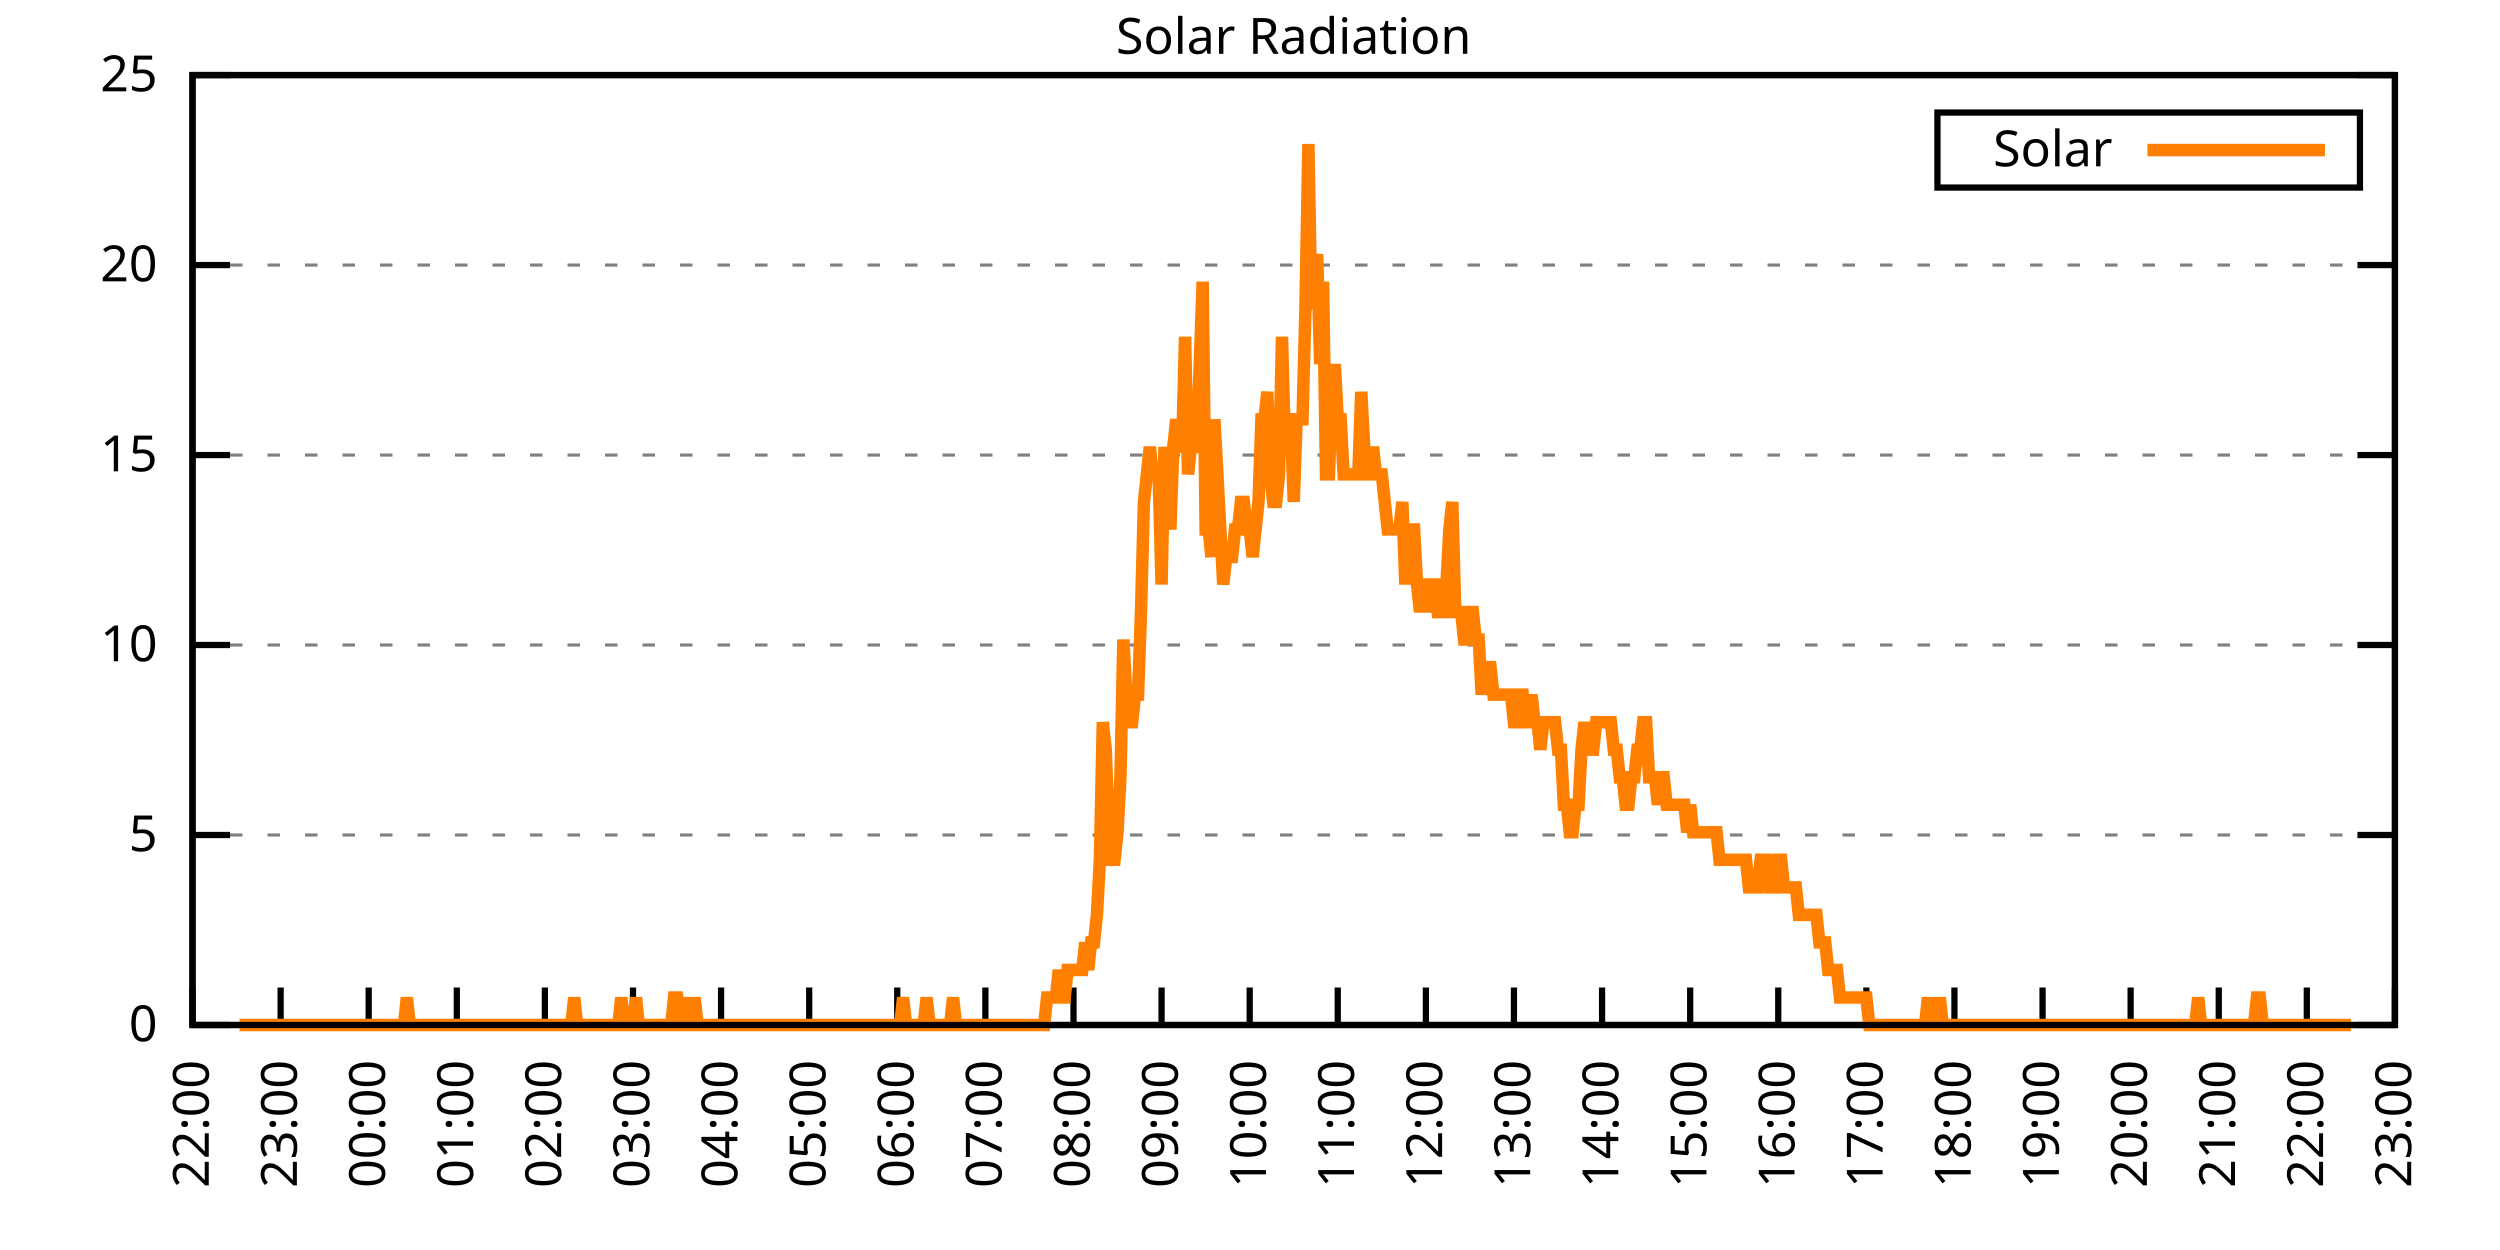
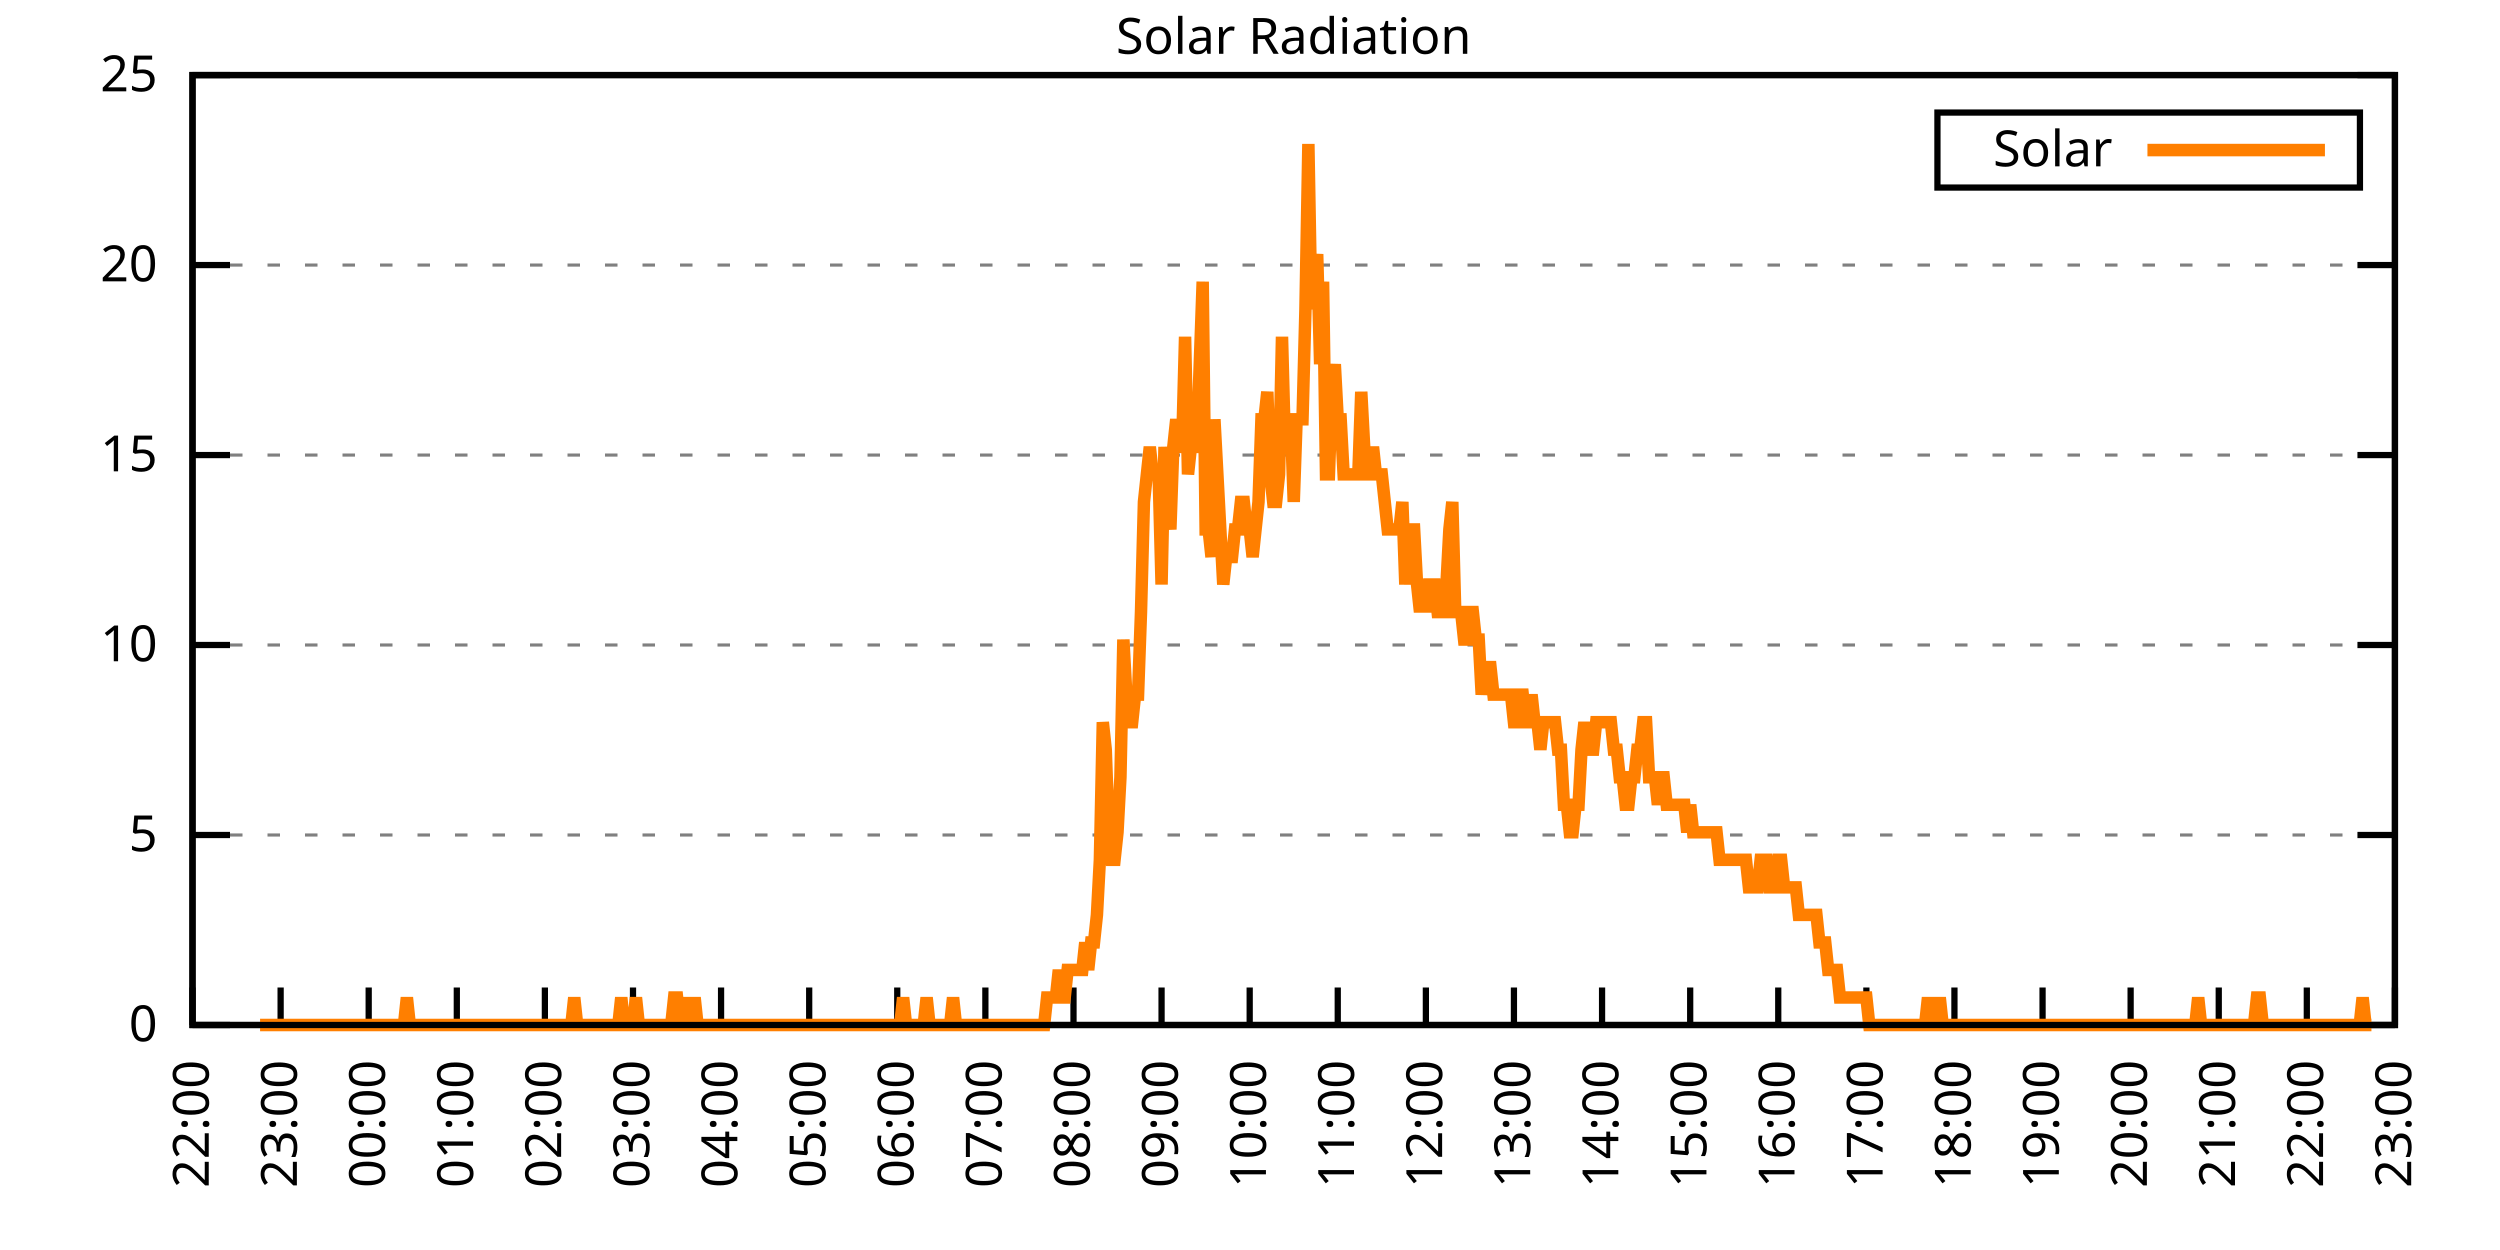
<svg xmlns="http://www.w3.org/2000/svg" xmlns:xlink="http://www.w3.org/1999/xlink" width="400" height="200" viewBox="0 0 400 200">
  <g id="gnuplot_canvas">
    <rect x="0" y="0" width="400" height="200" fill="none" />
    <defs>
      <circle id="gpDot" r="0.5" stroke-width="0.5" stroke="currentColor" />
      <path id="gpPt0" stroke-width="0.333" stroke="currentColor" d="M-1,0 h2 M0,-1 v2" />
      <path id="gpPt1" stroke-width="0.333" stroke="currentColor" d="M-1,-1 L1,1 M1,-1 L-1,1" />
      <path id="gpPt2" stroke-width="0.333" stroke="currentColor" d="M-1,0 L1,0 M0,-1 L0,1 M-1,-1 L1,1 M-1,1 L1,-1" />
      <rect id="gpPt3" stroke-width="0.333" stroke="currentColor" x="-1" y="-1" width="2" height="2" />
      <rect id="gpPt4" stroke-width="0.333" stroke="currentColor" fill="currentColor" x="-1" y="-1" width="2" height="2" />
      <circle id="gpPt5" stroke-width="0.333" stroke="currentColor" cx="0" cy="0" r="1" />
      <use xlink:href="#gpPt5" id="gpPt6" fill="currentColor" stroke="none" />
      <path id="gpPt7" stroke-width="0.333" stroke="currentColor" d="M0,-1.33 L-1.33,0.67 L1.33,0.67 z" />
      <use xlink:href="#gpPt7" id="gpPt8" fill="currentColor" stroke="none" />
      <use xlink:href="#gpPt7" id="gpPt9" stroke="currentColor" transform="rotate(180)" />
      <use xlink:href="#gpPt9" id="gpPt10" fill="currentColor" stroke="none" />
      <use xlink:href="#gpPt3" id="gpPt11" stroke="currentColor" transform="rotate(45)" />
      <use xlink:href="#gpPt11" id="gpPt12" fill="currentColor" stroke="none" />
      <path id="gpPt13" stroke-width="0.333" stroke="currentColor" d="M0,1.330 L1.265,0.411 L0.782,-1.067 L-0.782,-1.076 L-1.265,0.411 z" />
      <use xlink:href="#gpPt13" id="gpPt14" fill="currentColor" stroke="none" />
      <filter id="textbox" filterUnits="objectBoundingBox" x="0" y="0" height="1" width="1">
        <feFlood flood-color="white" flood-opacity="1" result="bgnd" />
        <feComposite in="SourceGraphic" in2="bgnd" operator="atop" />
      </filter>
      <filter id="greybox" filterUnits="objectBoundingBox" x="0" y="0" height="1" width="1">
        <feFlood flood-color="lightgrey" flood-opacity="1" result="grey" />
        <feComposite in="SourceGraphic" in2="grey" operator="atop" />
      </filter>
    </defs>
    <g fill="none" color="white" stroke="currentColor" stroke-width="1.00" stroke-linecap="butt" stroke-linejoin="miter">
</g>
    <g fill="none" color="black" stroke="currentColor" stroke-width="1.00" stroke-linecap="butt" stroke-linejoin="miter">
      <g stroke="none" shape-rendering="crispEdges">
        <polygon fill="rgb(255, 255, 255)" points="30.80,164.00 383.18,164.00 383.18,12.02 30.80,12.02 " />
      </g>
    </g>
    <g fill="none" color="black" stroke="currentColor" stroke-width="1.00" stroke-linecap="butt" stroke-linejoin="miter">
</g>
    <g fill="none" color="black" stroke="black" stroke-width="0.50" stroke-linecap="butt" stroke-linejoin="miter">
</g>
    <g fill="none" color="gray" stroke="currentColor" stroke-width="0.50" stroke-linecap="butt" stroke-linejoin="miter">
      <path stroke="gray" stroke-dasharray="2,4" class="gridline" d="M30.80,164.00 L383.19,164.00  " />
    </g>
    <g fill="none" color="gray" stroke="gray" stroke-width="1.00" stroke-linecap="butt" stroke-linejoin="miter">
</g>
    <g fill="none" color="black" stroke="currentColor" stroke-width="1.00" stroke-linecap="butt" stroke-linejoin="miter">
      <path stroke="black" d="M30.80,164.00 L36.80,164.00 M383.19,164.00 L377.19,164.00  " />
      <g transform="translate(25.20,166.60)" stroke="none" fill="black" font-family="Sans" font-size="8.00" text-anchor="end">
        <text>
          <tspan font-family="Sans"> 0</tspan>
        </text>
      </g>
    </g>
    <g fill="none" color="black" stroke="currentColor" stroke-width="1.00" stroke-linecap="butt" stroke-linejoin="miter">
</g>
    <g fill="none" color="black" stroke="black" stroke-width="0.50" stroke-linecap="butt" stroke-linejoin="miter">
</g>
    <g fill="none" color="gray" stroke="currentColor" stroke-width="0.50" stroke-linecap="butt" stroke-linejoin="miter">
      <path stroke="gray" stroke-dasharray="2,4" class="gridline" d="M30.80,133.60 L383.19,133.60  " />
    </g>
    <g fill="none" color="gray" stroke="gray" stroke-width="1.00" stroke-linecap="butt" stroke-linejoin="miter">
</g>
    <g fill="none" color="black" stroke="currentColor" stroke-width="1.00" stroke-linecap="butt" stroke-linejoin="miter">
      <path stroke="black" d="M30.80,133.60 L36.80,133.60 M383.19,133.60 L377.19,133.60  " />
      <g transform="translate(25.20,136.20)" stroke="none" fill="black" font-family="Sans" font-size="8.00" text-anchor="end">
        <text>
          <tspan font-family="Sans"> 5</tspan>
        </text>
      </g>
    </g>
    <g fill="none" color="black" stroke="currentColor" stroke-width="1.00" stroke-linecap="butt" stroke-linejoin="miter">
</g>
    <g fill="none" color="black" stroke="black" stroke-width="0.50" stroke-linecap="butt" stroke-linejoin="miter">
</g>
    <g fill="none" color="gray" stroke="currentColor" stroke-width="0.50" stroke-linecap="butt" stroke-linejoin="miter">
      <path stroke="gray" stroke-dasharray="2,4" class="gridline" d="M30.80,103.20 L383.19,103.20  " />
    </g>
    <g fill="none" color="gray" stroke="gray" stroke-width="1.00" stroke-linecap="butt" stroke-linejoin="miter">
</g>
    <g fill="none" color="black" stroke="currentColor" stroke-width="1.00" stroke-linecap="butt" stroke-linejoin="miter">
      <path stroke="black" d="M30.80,103.20 L36.80,103.20 M383.19,103.20 L377.19,103.20  " />
      <g transform="translate(25.20,105.80)" stroke="none" fill="black" font-family="Sans" font-size="8.00" text-anchor="end">
        <text>
          <tspan font-family="Sans"> 10</tspan>
        </text>
      </g>
    </g>
    <g fill="none" color="black" stroke="currentColor" stroke-width="1.00" stroke-linecap="butt" stroke-linejoin="miter">
</g>
    <g fill="none" color="black" stroke="black" stroke-width="0.50" stroke-linecap="butt" stroke-linejoin="miter">
</g>
    <g fill="none" color="gray" stroke="currentColor" stroke-width="0.50" stroke-linecap="butt" stroke-linejoin="miter">
      <path stroke="gray" stroke-dasharray="2,4" class="gridline" d="M30.80,72.81 L383.19,72.81  " />
    </g>
    <g fill="none" color="gray" stroke="gray" stroke-width="1.00" stroke-linecap="butt" stroke-linejoin="miter">
</g>
    <g fill="none" color="black" stroke="currentColor" stroke-width="1.00" stroke-linecap="butt" stroke-linejoin="miter">
      <path stroke="black" d="M30.80,72.81 L36.80,72.81 M383.19,72.81 L377.19,72.81  " />
      <g transform="translate(25.20,75.41)" stroke="none" fill="black" font-family="Sans" font-size="8.00" text-anchor="end">
        <text>
          <tspan font-family="Sans"> 15</tspan>
        </text>
      </g>
    </g>
    <g fill="none" color="black" stroke="currentColor" stroke-width="1.00" stroke-linecap="butt" stroke-linejoin="miter">
</g>
    <g fill="none" color="black" stroke="black" stroke-width="0.50" stroke-linecap="butt" stroke-linejoin="miter">
</g>
    <g fill="none" color="gray" stroke="currentColor" stroke-width="0.50" stroke-linecap="butt" stroke-linejoin="miter">
      <path stroke="gray" stroke-dasharray="2,4" class="gridline" d="M30.80,42.41 L383.19,42.41  " />
    </g>
    <g fill="none" color="gray" stroke="gray" stroke-width="1.00" stroke-linecap="butt" stroke-linejoin="miter">
</g>
    <g fill="none" color="black" stroke="currentColor" stroke-width="1.00" stroke-linecap="butt" stroke-linejoin="miter">
      <path stroke="black" d="M30.80,42.41 L36.80,42.41 M383.19,42.41 L377.19,42.41  " />
      <g transform="translate(25.20,45.01)" stroke="none" fill="black" font-family="Sans" font-size="8.00" text-anchor="end">
        <text>
          <tspan font-family="Sans"> 20</tspan>
        </text>
      </g>
    </g>
    <g fill="none" color="black" stroke="currentColor" stroke-width="1.00" stroke-linecap="butt" stroke-linejoin="miter">
</g>
    <g fill="none" color="black" stroke="black" stroke-width="0.50" stroke-linecap="butt" stroke-linejoin="miter">
</g>
    <g fill="none" color="gray" stroke="currentColor" stroke-width="0.50" stroke-linecap="butt" stroke-linejoin="miter">
      <path stroke="gray" stroke-dasharray="2,4" class="gridline" d="M30.80,12.01 L383.19,12.01  " />
    </g>
    <g fill="none" color="gray" stroke="gray" stroke-width="1.00" stroke-linecap="butt" stroke-linejoin="miter">
</g>
    <g fill="none" color="black" stroke="currentColor" stroke-width="1.00" stroke-linecap="butt" stroke-linejoin="miter">
      <path stroke="black" d="M30.80,12.01 L36.80,12.01 M383.19,12.01 L377.19,12.01  " />
      <g transform="translate(25.20,14.61)" stroke="none" fill="black" font-family="Sans" font-size="8.00" text-anchor="end">
        <text>
          <tspan font-family="Sans"> 25</tspan>
        </text>
      </g>
    </g>
    <g fill="none" color="black" stroke="currentColor" stroke-width="1.00" stroke-linecap="butt" stroke-linejoin="miter">
      <path stroke="black" d="M30.80,164.00 L30.80,158.00  " />
      <g transform="translate(33.40,169.60) rotate(270.00)" stroke="none" fill="black" font-family="Sans" font-size="8.00" text-anchor="end">
        <text>
          <tspan font-family="Sans">22:00</tspan>
        </text>
      </g>
    </g>
    <g fill="none" color="black" stroke="currentColor" stroke-width="1.00" stroke-linecap="butt" stroke-linejoin="miter">
      <path stroke="black" d="M44.90,164.00 L44.90,158.00  " />
      <g transform="translate(47.50,169.60) rotate(270.00)" stroke="none" fill="black" font-family="Sans" font-size="8.00" text-anchor="end">
        <text>
          <tspan font-family="Sans">23:00</tspan>
        </text>
      </g>
    </g>
    <g fill="none" color="black" stroke="currentColor" stroke-width="1.00" stroke-linecap="butt" stroke-linejoin="miter">
      <path stroke="black" d="M58.99,164.00 L58.99,158.00  " />
      <g transform="translate(61.59,169.60) rotate(270.00)" stroke="none" fill="black" font-family="Sans" font-size="8.00" text-anchor="end">
        <text>
          <tspan font-family="Sans">00:00</tspan>
        </text>
      </g>
    </g>
    <g fill="none" color="black" stroke="currentColor" stroke-width="1.00" stroke-linecap="butt" stroke-linejoin="miter">
      <path stroke="black" d="M73.09,164.00 L73.09,158.00  " />
      <g transform="translate(75.69,169.60) rotate(270.00)" stroke="none" fill="black" font-family="Sans" font-size="8.00" text-anchor="end">
        <text>
          <tspan font-family="Sans">01:00</tspan>
        </text>
      </g>
    </g>
    <g fill="none" color="black" stroke="currentColor" stroke-width="1.00" stroke-linecap="butt" stroke-linejoin="miter">
      <path stroke="black" d="M87.18,164.00 L87.18,158.00  " />
      <g transform="translate(89.78,169.60) rotate(270.00)" stroke="none" fill="black" font-family="Sans" font-size="8.00" text-anchor="end">
        <text>
          <tspan font-family="Sans">02:00</tspan>
        </text>
      </g>
    </g>
    <g fill="none" color="black" stroke="currentColor" stroke-width="1.00" stroke-linecap="butt" stroke-linejoin="miter">
      <path stroke="black" d="M101.28,164.00 L101.28,158.00  " />
      <g transform="translate(103.88,169.60) rotate(270.00)" stroke="none" fill="black" font-family="Sans" font-size="8.00" text-anchor="end">
        <text>
          <tspan font-family="Sans">03:00</tspan>
        </text>
      </g>
    </g>
    <g fill="none" color="black" stroke="currentColor" stroke-width="1.00" stroke-linecap="butt" stroke-linejoin="miter">
      <path stroke="black" d="M115.37,164.00 L115.37,158.00  " />
      <g transform="translate(117.97,169.60) rotate(270.00)" stroke="none" fill="black" font-family="Sans" font-size="8.00" text-anchor="end">
        <text>
          <tspan font-family="Sans">04:00</tspan>
        </text>
      </g>
    </g>
    <g fill="none" color="black" stroke="currentColor" stroke-width="1.00" stroke-linecap="butt" stroke-linejoin="miter">
      <path stroke="black" d="M129.47,164.00 L129.47,158.00  " />
      <g transform="translate(132.07,169.60) rotate(270.00)" stroke="none" fill="black" font-family="Sans" font-size="8.00" text-anchor="end">
        <text>
          <tspan font-family="Sans">05:00</tspan>
        </text>
      </g>
    </g>
    <g fill="none" color="black" stroke="currentColor" stroke-width="1.00" stroke-linecap="butt" stroke-linejoin="miter">
      <path stroke="black" d="M143.56,164.00 L143.56,158.00  " />
      <g transform="translate(146.16,169.60) rotate(270.00)" stroke="none" fill="black" font-family="Sans" font-size="8.00" text-anchor="end">
        <text>
          <tspan font-family="Sans">06:00</tspan>
        </text>
      </g>
    </g>
    <g fill="none" color="black" stroke="currentColor" stroke-width="1.00" stroke-linecap="butt" stroke-linejoin="miter">
      <path stroke="black" d="M157.66,164.00 L157.66,158.00  " />
      <g transform="translate(160.26,169.60) rotate(270.00)" stroke="none" fill="black" font-family="Sans" font-size="8.00" text-anchor="end">
        <text>
          <tspan font-family="Sans">07:00</tspan>
        </text>
      </g>
    </g>
    <g fill="none" color="black" stroke="currentColor" stroke-width="1.00" stroke-linecap="butt" stroke-linejoin="miter">
      <path stroke="black" d="M171.76,164.00 L171.76,158.00  " />
      <g transform="translate(174.36,169.60) rotate(270.00)" stroke="none" fill="black" font-family="Sans" font-size="8.00" text-anchor="end">
        <text>
          <tspan font-family="Sans">08:00</tspan>
        </text>
      </g>
    </g>
    <g fill="none" color="black" stroke="currentColor" stroke-width="1.00" stroke-linecap="butt" stroke-linejoin="miter">
      <path stroke="black" d="M185.85,164.00 L185.85,158.00  " />
      <g transform="translate(188.45,169.60) rotate(270.00)" stroke="none" fill="black" font-family="Sans" font-size="8.00" text-anchor="end">
        <text>
          <tspan font-family="Sans">09:00</tspan>
        </text>
      </g>
    </g>
    <g fill="none" color="black" stroke="currentColor" stroke-width="1.00" stroke-linecap="butt" stroke-linejoin="miter">
      <path stroke="black" d="M199.95,164.00 L199.95,158.00  " />
      <g transform="translate(202.55,169.60) rotate(270.00)" stroke="none" fill="black" font-family="Sans" font-size="8.00" text-anchor="end">
        <text>
          <tspan font-family="Sans">10:00</tspan>
        </text>
      </g>
    </g>
    <g fill="none" color="black" stroke="currentColor" stroke-width="1.00" stroke-linecap="butt" stroke-linejoin="miter">
      <path stroke="black" d="M214.04,164.00 L214.04,158.00  " />
      <g transform="translate(216.64,169.60) rotate(270.00)" stroke="none" fill="black" font-family="Sans" font-size="8.00" text-anchor="end">
        <text>
          <tspan font-family="Sans">11:00</tspan>
        </text>
      </g>
    </g>
    <g fill="none" color="black" stroke="currentColor" stroke-width="1.00" stroke-linecap="butt" stroke-linejoin="miter">
      <path stroke="black" d="M228.14,164.00 L228.14,158.00  " />
      <g transform="translate(230.74,169.60) rotate(270.00)" stroke="none" fill="black" font-family="Sans" font-size="8.00" text-anchor="end">
        <text>
          <tspan font-family="Sans">12:00</tspan>
        </text>
      </g>
    </g>
    <g fill="none" color="black" stroke="currentColor" stroke-width="1.00" stroke-linecap="butt" stroke-linejoin="miter">
      <path stroke="black" d="M242.23,164.00 L242.23,158.00  " />
      <g transform="translate(244.83,169.60) rotate(270.00)" stroke="none" fill="black" font-family="Sans" font-size="8.00" text-anchor="end">
        <text>
          <tspan font-family="Sans">13:00</tspan>
        </text>
      </g>
    </g>
    <g fill="none" color="black" stroke="currentColor" stroke-width="1.00" stroke-linecap="butt" stroke-linejoin="miter">
      <path stroke="black" d="M256.33,164.00 L256.33,158.00  " />
      <g transform="translate(258.93,169.60) rotate(270.00)" stroke="none" fill="black" font-family="Sans" font-size="8.00" text-anchor="end">
        <text>
          <tspan font-family="Sans">14:00</tspan>
        </text>
      </g>
    </g>
    <g fill="none" color="black" stroke="currentColor" stroke-width="1.00" stroke-linecap="butt" stroke-linejoin="miter">
      <path stroke="black" d="M270.43,164.00 L270.43,158.00  " />
      <g transform="translate(273.03,169.60) rotate(270.00)" stroke="none" fill="black" font-family="Sans" font-size="8.00" text-anchor="end">
        <text>
          <tspan font-family="Sans">15:00</tspan>
        </text>
      </g>
    </g>
    <g fill="none" color="black" stroke="currentColor" stroke-width="1.00" stroke-linecap="butt" stroke-linejoin="miter">
      <path stroke="black" d="M284.52,164.00 L284.52,158.00  " />
      <g transform="translate(287.12,169.60) rotate(270.00)" stroke="none" fill="black" font-family="Sans" font-size="8.00" text-anchor="end">
        <text>
          <tspan font-family="Sans">16:00</tspan>
        </text>
      </g>
    </g>
    <g fill="none" color="black" stroke="currentColor" stroke-width="1.00" stroke-linecap="butt" stroke-linejoin="miter">
      <path stroke="black" d="M298.62,164.00 L298.62,158.00  " />
      <g transform="translate(301.22,169.60) rotate(270.00)" stroke="none" fill="black" font-family="Sans" font-size="8.00" text-anchor="end">
        <text>
          <tspan font-family="Sans">17:00</tspan>
        </text>
      </g>
    </g>
    <g fill="none" color="black" stroke="currentColor" stroke-width="1.00" stroke-linecap="butt" stroke-linejoin="miter">
      <path stroke="black" d="M312.71,164.00 L312.71,158.00  " />
      <g transform="translate(315.31,169.60) rotate(270.00)" stroke="none" fill="black" font-family="Sans" font-size="8.00" text-anchor="end">
        <text>
          <tspan font-family="Sans">18:00</tspan>
        </text>
      </g>
    </g>
    <g fill="none" color="black" stroke="currentColor" stroke-width="1.00" stroke-linecap="butt" stroke-linejoin="miter">
      <path stroke="black" d="M326.81,164.00 L326.81,158.00  " />
      <g transform="translate(329.41,169.60) rotate(270.00)" stroke="none" fill="black" font-family="Sans" font-size="8.00" text-anchor="end">
        <text>
          <tspan font-family="Sans">19:00</tspan>
        </text>
      </g>
    </g>
    <g fill="none" color="black" stroke="currentColor" stroke-width="1.00" stroke-linecap="butt" stroke-linejoin="miter">
      <path stroke="black" d="M340.90,164.00 L340.90,158.00  " />
      <g transform="translate(343.50,169.60) rotate(270.00)" stroke="none" fill="black" font-family="Sans" font-size="8.00" text-anchor="end">
        <text>
          <tspan font-family="Sans">20:00</tspan>
        </text>
      </g>
    </g>
    <g fill="none" color="black" stroke="currentColor" stroke-width="1.00" stroke-linecap="butt" stroke-linejoin="miter">
      <path stroke="black" d="M355.00,164.00 L355.00,158.00  " />
      <g transform="translate(357.60,169.60) rotate(270.00)" stroke="none" fill="black" font-family="Sans" font-size="8.00" text-anchor="end">
        <text>
          <tspan font-family="Sans">21:00</tspan>
        </text>
      </g>
    </g>
    <g fill="none" color="black" stroke="currentColor" stroke-width="1.00" stroke-linecap="butt" stroke-linejoin="miter">
      <path stroke="black" d="M369.09,164.00 L369.09,158.00  " />
      <g transform="translate(371.69,169.60) rotate(270.00)" stroke="none" fill="black" font-family="Sans" font-size="8.00" text-anchor="end">
        <text>
          <tspan font-family="Sans">22:00</tspan>
        </text>
      </g>
    </g>
    <g fill="none" color="black" stroke="currentColor" stroke-width="1.00" stroke-linecap="butt" stroke-linejoin="miter">
      <path stroke="black" d="M383.19,164.00 L383.19,158.00  " />
      <g transform="translate(385.79,169.60) rotate(270.00)" stroke="none" fill="black" font-family="Sans" font-size="8.00" text-anchor="end">
        <text>
          <tspan font-family="Sans">23:00</tspan>
        </text>
      </g>
    </g>
    <g fill="none" color="black" stroke="currentColor" stroke-width="1.00" stroke-linecap="butt" stroke-linejoin="miter">
</g>
    <g fill="none" color="black" stroke="currentColor" stroke-width="1.00" stroke-linecap="butt" stroke-linejoin="miter">
      <path stroke="black" d="M30.80,12.01 L30.80,164.00 L383.19,164.00 L383.19,12.01 L30.80,12.01 Z  " />
    </g>
    <g fill="none" color="black" stroke="currentColor" stroke-width="1.00" stroke-linecap="butt" stroke-linejoin="miter">
</g>
    <g fill="none" color="black" stroke="currentColor" stroke-width="1.00" stroke-linecap="butt" stroke-linejoin="miter">
      <path stroke="black" d="M309.99,30.01 L309.99,18.01 L377.59,18.01 L377.59,30.01 L309.99,30.01 Z  " />
    </g>
    <g id="Solar_Radiation_plot_1">
      <g fill="none" color="white" stroke="black" stroke-width="2.00" stroke-linecap="butt" stroke-linejoin="miter">
</g>
      <g fill="none" color="black" stroke="currentColor" stroke-width="2.00" stroke-linecap="butt" stroke-linejoin="miter">
        <g transform="translate(337.99,26.61)" stroke="none" fill="black" font-family="Sans" font-size="8.00" text-anchor="end">
          <text>
            <tspan font-family="Sans">Solar</tspan>
          </text>
        </g>
      </g>
      <g fill="none" color="black" stroke="currentColor" stroke-width="2.00" stroke-linecap="butt" stroke-linejoin="miter">
-         <path stroke="rgb(255, 127,   0)" d="M343.59,24.01 L371.99,24.01 M38.32,164.00 L38.79,164.00 L39.26,164.00 L39.73,164.00 L40.20,164.00 L40.67,164.00   L41.14,164.00 L41.61,164.00 L42.08,164.00 L42.55,164.00 L43.02,164.00 L43.49,164.00 L43.96,164.00 L44.43,164.00   L44.90,164.00 L45.37,164.00 L45.84,164.00 L46.31,164.00 L46.78,164.00 L47.24,164.00 L47.71,164.00 L48.18,164.00   L48.65,164.00 L49.12,164.00 L49.59,164.00 L50.06,164.00 L50.53,164.00 L51.00,164.00 L51.47,164.00 L51.94,164.00   L52.41,164.00 L52.88,164.00 L53.35,164.00 L53.82,164.00 L54.29,164.00 L54.76,164.00 L55.23,164.00 L55.70,164.00   L56.17,164.00 L56.64,164.00 L57.11,164.00 L57.58,164.00 L58.05,164.00 L58.52,164.00 L58.99,164.00 L59.46,164.00   L59.93,164.00 L60.40,164.00 L60.87,164.00 L61.34,164.00 L61.81,164.00 L62.28,164.00 L62.75,164.00 L63.22,164.00   L63.69,164.00 L64.16,164.00 L64.63,164.00 L65.10,159.60 L65.57,164.00 L66.04,164.00 L66.51,164.00 L66.98,164.00   L67.45,164.00 L67.92,164.00 L68.39,164.00 L68.86,164.00 L69.33,164.00 L69.80,164.00 L70.27,164.00 L70.74,164.00   L71.21,164.00 L71.68,164.00 L72.15,164.00 L72.62,164.00 L73.09,164.00 L73.56,164.00 L74.03,164.00 L74.50,164.00   L74.97,164.00 L75.44,164.00 L75.91,164.00 L76.38,164.00 L76.85,164.00 L77.32,164.00 L77.79,164.00 L78.26,164.00   L78.73,164.00 L79.19,164.00 L79.66,164.00 L80.13,164.00 L80.60,164.00 L81.07,164.00 L81.54,164.00 L82.01,164.00   L82.48,164.00 L82.95,164.00 L83.42,164.00 L83.89,164.00 L84.36,164.00 L84.83,164.00 L85.30,164.00 L85.77,164.00   L86.24,164.00 L86.71,164.00 L87.18,164.00 L87.65,164.00 L88.12,164.00 L88.59,164.00 L89.06,164.00 L89.53,164.00   L90.00,164.00 L90.47,164.00 L90.94,164.00 L91.41,164.00 L91.88,159.60 L92.35,164.00 L92.82,164.00 L93.29,164.00   L93.76,164.00 L94.23,164.00 L94.70,164.00 L95.17,164.00 L95.64,164.00 L96.11,164.00 L96.58,164.00 L97.05,164.00   L97.52,164.00 L97.99,164.00 L98.46,164.00 L98.93,164.00 L99.40,159.60 L99.87,164.00 L100.34,164.00 L100.81,164.00   L101.28,164.00 L101.75,159.60 L102.22,164.00 L102.69,164.00 L103.16,164.00 L103.63,164.00 L104.10,164.00 L104.57,164.00   L105.04,164.00 L105.51,164.00 L105.98,164.00 L106.45,164.00 L106.92,164.00 L107.39,164.00 L107.86,159.60 L108.33,159.60   L108.80,164.00 L109.27,164.00 L109.74,159.60 L110.21,164.00 L110.68,164.00 L111.14,159.60 L111.61,164.00 L112.08,164.00   L112.55,164.00 L113.02,164.00 L113.49,164.00 L113.96,164.00 L114.43,164.00 L114.90,164.00 L115.37,164.00 L115.84,164.00   L116.31,164.00 L116.78,164.00 L117.25,164.00 L117.72,164.00 L118.19,164.00 L118.66,164.00 L119.13,164.00 L119.60,164.00   L120.07,164.00 L120.54,164.00 L121.01,164.00 L121.48,164.00 L121.95,164.00 L122.42,164.00 L122.89,164.00 L123.36,164.00   L123.83,164.00 L124.30,164.00 L124.77,164.00 L125.24,164.00 L125.71,164.00 L126.18,164.00 L126.65,164.00 L127.12,164.00   L127.59,164.00 L128.06,164.00 L128.53,164.00 L129.00,164.00 L129.47,164.00 L129.94,164.00 L130.41,164.00 L130.88,164.00   L131.35,164.00 L131.82,164.00 L132.29,164.00 L132.76,164.00 L133.23,164.00 L133.70,164.00 L134.17,164.00 L134.64,164.00   L135.11,164.00 L135.58,164.00 L136.05,164.00 L136.52,164.00 L136.99,164.00 L137.46,164.00 L137.93,164.00 L138.40,164.00   L138.87,164.00 L139.34,164.00 L139.81,164.00 L140.28,164.00 L140.75,164.00 L141.22,164.00 L141.69,164.00 L142.16,164.00   L142.63,164.00 L143.09,164.00 L143.56,164.00 L144.03,164.00 L144.50,159.60 L144.97,164.00 L145.44,164.00 L145.91,164.00   L146.38,164.00 L146.85,164.00 L147.32,164.00 L147.79,164.00 L148.26,159.60 L148.73,164.00 L149.20,164.00 L149.67,164.00   L150.14,164.00 L150.61,164.00 L151.08,164.00 L151.55,164.00 L152.02,164.00 L152.49,159.60 L152.96,164.00 L153.43,164.00   L153.90,164.00 L154.37,164.00 L154.84,164.00 L155.31,164.00 L155.78,164.00 L156.25,164.00 L156.72,164.00 L157.19,164.00   L157.66,164.00 L158.13,164.00 L158.60,164.00 L159.07,164.00 L159.54,164.00 L160.01,164.00 L160.48,164.00 L160.95,164.00   L161.42,164.00 L161.89,164.00 L162.36,164.00 L162.83,164.00 L163.30,164.00 L163.77,164.00 L164.24,164.00 L164.71,164.00   L165.18,164.00 L165.65,164.00 L166.12,164.00 L166.59,164.00 L167.06,164.00 L167.53,159.60 L168.00,159.60 L168.47,159.60   L168.94,159.60 L169.41,155.19 L169.88,159.60 L170.35,159.60 L170.82,155.19 L171.29,155.19 L171.76,155.19 L172.23,155.19   L172.70,155.19 L173.17,155.19 L173.64,150.79 L174.11,155.19 L174.58,150.79 L175.04,150.79 L175.51,146.38 L175.98,137.57   L176.45,115.55 L176.92,119.95 L177.39,133.17 L177.86,137.57 L178.33,137.57 L178.80,133.17 L179.27,124.36 L179.74,102.33   L180.21,111.14 L180.68,115.55 L181.15,115.55 L181.62,111.14 L182.09,111.14 L182.56,97.93 L183.03,80.31 L183.50,75.90   L183.97,71.50 L184.44,75.90 L184.91,75.90 L185.38,75.90 L185.85,93.52 L186.32,71.50 L186.79,80.31 L187.26,84.71   L187.73,71.50 L188.20,67.09 L188.67,71.50 L189.14,71.50 L189.61,53.88 L190.08,75.90 L190.55,71.50 L191.02,71.50   L191.49,71.50 L191.96,58.28 L192.43,45.07 L192.90,84.71 L193.37,84.71 L193.84,89.12 L194.31,67.09 L194.78,75.90   L195.25,84.71 L195.72,93.52 L196.19,89.12 L196.66,89.12 L197.13,89.12 L197.60,84.71 L198.07,84.71 L198.54,80.31   L199.01,80.31 L199.48,84.71 L199.95,84.71 L200.42,89.12 L200.89,84.71 L201.36,80.31 L201.83,67.09 L202.30,67.09   L202.77,62.69 L203.24,75.90 L203.71,80.31 L204.18,80.31 L204.65,75.90 L205.12,53.88 L205.59,71.50 L206.06,67.09   L206.53,67.09 L207.00,80.31 L207.46,67.09 L207.93,67.09 L208.40,67.09 L208.87,49.47 L209.34,23.04 L209.81,49.47   L210.28,45.07 L210.75,40.66 L211.22,58.28 L211.69,45.07 L212.16,75.90 L212.63,75.90 L213.10,62.69 L213.57,58.28   L214.04,67.09 L214.51,67.09 L214.98,75.90 L215.45,75.90 L215.92,75.90 L216.39,75.90 L216.86,75.90 L217.33,75.90   L217.80,62.69 L218.27,71.50 L218.74,75.90 L219.21,75.90 L219.68,71.50 L220.15,75.90 L220.62,75.90 L221.09,75.90   L221.56,80.31 L222.03,84.71 L222.50,84.71 L222.97,84.71 L223.44,84.71 L223.91,84.71 L224.38,80.31 L224.85,93.52   L225.32,84.71 L225.79,84.71 L226.26,84.71 L226.73,93.52 L227.20,97.93 L227.67,93.52 L228.14,97.93 L228.61,93.52   L229.08,93.52 L229.55,93.52 L230.02,97.93 L230.49,97.93 L230.96,97.93 L231.43,93.52 L231.90,84.71 L232.37,80.31   L232.84,97.93 L233.31,97.93 L233.78,97.93 L234.25,102.33 L234.72,102.33 L235.19,97.93 L235.66,97.93 L236.13,102.33   L236.60,102.33 L237.07,111.14 L237.54,106.74 L238.01,106.74 L238.48,106.74 L238.95,111.14 L239.41,111.14 L239.88,111.14   L240.35,111.14 L240.82,111.14 L241.29,111.14 L241.76,111.14 L242.23,115.55 L242.70,115.55 L243.17,111.14 L243.64,111.14   L244.11,115.55 L244.58,115.55 L245.05,111.14 L245.52,115.55 L245.99,115.55 L246.46,119.95 L246.93,115.55 L247.40,115.55   L247.87,115.55 L248.34,115.55 L248.81,115.55 L249.28,119.95 L249.75,119.95 L250.22,128.76 L250.69,128.76 L251.16,133.17   L251.63,133.17 L252.10,128.76 L252.57,128.76 L253.04,119.95 L253.51,115.55 L253.98,119.95 L254.45,119.95 L254.92,119.95   L255.39,115.55 L255.86,115.55 L256.33,115.55 L256.80,115.55 L257.27,115.55 L257.74,115.55 L258.21,119.95 L258.68,119.95   L259.15,124.36 L259.62,124.36 L260.09,128.76 L260.56,128.76 L261.03,124.36 L261.50,124.36 L261.97,119.95 L262.44,119.95   L262.91,115.55 L263.38,115.55 L263.85,124.36 L264.32,124.36 L264.79,124.36 L265.26,128.76 L265.73,124.36 L266.20,124.36   L266.67,128.76 L267.14,128.76 L267.61,128.76 L268.08,128.76 L268.55,128.76 L269.02,128.76 L269.49,128.76 L269.96,133.17   L270.43,128.76 L270.90,133.17 L271.36,133.17 L271.83,133.17 L272.30,133.17 L272.77,133.17 L273.24,133.17 L273.71,133.17   L274.18,133.17 L274.65,133.17 L275.12,137.57 L275.59,137.57 L276.06,137.57 L276.53,137.57 L277.00,137.57 L277.47,137.57   L277.94,137.57 L278.41,137.57 L278.88,137.57 L279.35,137.57 L279.82,141.98 L280.29,141.98 L280.76,141.98 L281.23,141.98   L281.70,137.57 L282.17,137.57 L282.64,137.57 L283.11,141.98 L283.58,141.98 L284.05,141.98 L284.52,137.57 L284.99,137.57   L285.46,141.98 L285.93,141.98 L286.40,141.98 L286.87,141.98 L287.34,141.98 L287.81,146.38 L288.28,146.38 L288.75,146.38   L289.22,146.38 L289.69,146.38 L290.16,146.38 L290.63,146.38 L291.10,150.79 L291.57,150.79 L292.04,150.79 L292.51,155.19   L292.98,155.19 L293.45,155.19 L293.92,155.19 L294.39,159.60 L294.86,159.60 L295.33,159.60 L295.80,159.60 L296.27,159.60   L296.74,159.60 L297.21,159.60 L297.68,159.60 L298.15,159.60 L298.62,159.60 L299.09,164.00 L299.56,164.00 L300.03,164.00   L300.50,164.00 L300.97,164.00 L301.44,164.00 L301.91,164.00 L302.38,164.00 L302.85,164.00 L303.31,164.00 L303.78,164.00   L304.25,164.00 L304.72,164.00 L305.19,164.00 L305.66,164.00 L306.13,164.00 L306.60,164.00 L307.07,164.00 L307.54,164.00   L308.01,164.00 L308.48,159.60 L308.95,164.00 L309.42,164.00 L309.89,164.00 L310.36,159.60 L310.83,164.00 L311.30,164.00   L311.77,164.00 L312.24,164.00 L312.71,164.00 L313.18,164.00 L313.65,164.00 L314.12,164.00 L314.59,164.00 L315.06,164.00   L315.53,164.00 L316.00,164.00 L316.47,164.00 L316.94,164.00 L317.41,164.00 L317.88,164.00 L318.35,164.00 L318.82,164.00   L319.29,164.00 L319.76,164.00 L320.23,164.00 L320.70,164.00 L321.17,164.00 L321.64,164.00 L322.11,164.00 L322.58,164.00   L323.05,164.00 L323.52,164.00 L323.99,164.00 L324.46,164.00 L324.93,164.00 L325.40,164.00 L325.87,164.00 L326.34,164.00   L326.81,164.00 L327.28,164.00 L327.75,164.00 L328.22,164.00 L328.69,164.00 L329.16,164.00 L329.63,164.00 L330.10,164.00   L330.57,164.00 L331.04,164.00 L331.51,164.00 L331.98,164.00 L332.45,164.00 L332.92,164.00 L333.39,164.00 L333.86,164.00   L334.33,164.00 L334.80,164.00 L335.26,164.00 L335.73,164.00 L336.20,164.00 L336.67,164.00 L337.14,164.00 L337.61,164.00   L338.08,164.00 L338.55,164.00 L339.02,164.00 L339.49,164.00 L339.96,164.00 L340.43,164.00 L340.90,164.00 L341.37,164.00   L341.84,164.00 L342.31,164.00 L342.78,164.00 L343.25,164.00 L343.72,164.00 L344.19,164.00 L344.66,164.00 L345.13,164.00   L345.60,164.00 L346.07,164.00 L346.54,164.00 L347.01,164.00 L347.48,164.00 L347.95,164.00 L348.42,164.00 L348.89,164.00   L349.36,164.00 L349.83,164.00 L350.30,164.00 L350.77,164.00 L351.24,164.00 L351.71,159.60 L352.18,164.00 L352.65,164.00   L353.12,164.00 L353.59,164.00 L354.06,164.00 L354.53,164.00 L355.00,164.00 L355.47,164.00 L355.94,164.00 L356.41,164.00   L356.88,164.00 L357.35,164.00 L357.82,164.00 L358.29,164.00 L358.76,164.00 L359.23,164.00 L359.70,164.00 L360.17,164.00   L360.64,164.00 L361.11,159.60 L361.58,159.60 L362.05,164.00 L362.52,164.00 L362.99,164.00 L363.46,164.00 L363.93,164.00   L364.40,164.00 L364.87,164.00 L365.34,164.00 L365.81,164.00 L366.28,164.00 L366.75,164.00 L367.21,164.00 L367.68,164.00   L368.15,164.00 L368.62,164.00 L369.09,164.00 L369.56,164.00 L370.03,164.00 L370.50,164.00 L370.97,164.00 L371.44,164.00   L371.91,164.00 L372.38,164.00 L372.85,164.00 L373.32,164.00 L373.79,164.00 L374.26,164.00 L374.73,164.00 L375.20,164.00   L375.67,164.00 L376.14,164.00  " />
+         <path stroke="rgb(255, 127,   0)" d="M343.59,24.01 L371.99,24.01 M41.61,164.00 L42.08,164.00 L42.55,164.00 L43.02,164.00 L43.49,164.00 L43.96,164.00   L44.43,164.00 L44.90,164.00 L45.37,164.00 L45.84,164.00 L46.31,164.00 L46.78,164.00 L47.24,164.00 L47.71,164.00   L48.18,164.00 L48.65,164.00 L49.12,164.00 L49.59,164.00 L50.06,164.00 L50.53,164.00 L51.00,164.00 L51.47,164.00   L51.94,164.00 L52.41,164.00 L52.88,164.00 L53.35,164.00 L53.82,164.00 L54.29,164.00 L54.76,164.00 L55.23,164.00   L55.70,164.00 L56.17,164.00 L56.64,164.00 L57.11,164.00 L57.58,164.00 L58.05,164.00 L58.52,164.00 L58.99,164.00   L59.46,164.00 L59.93,164.00 L60.40,164.00 L60.87,164.00 L61.34,164.00 L61.81,164.00 L62.28,164.00 L62.75,164.00   L63.22,164.00 L63.69,164.00 L64.16,164.00 L64.63,164.00 L65.10,159.60 L65.57,164.00 L66.04,164.00 L66.51,164.00   L66.98,164.00 L67.45,164.00 L67.92,164.00 L68.39,164.00 L68.86,164.00 L69.33,164.00 L69.80,164.00 L70.27,164.00   L70.74,164.00 L71.21,164.00 L71.68,164.00 L72.15,164.00 L72.62,164.00 L73.09,164.00 L73.56,164.00 L74.03,164.00   L74.50,164.00 L74.97,164.00 L75.44,164.00 L75.91,164.00 L76.38,164.00 L76.85,164.00 L77.32,164.00 L77.79,164.00   L78.26,164.00 L78.73,164.00 L79.19,164.00 L79.66,164.00 L80.13,164.00 L80.60,164.00 L81.07,164.00 L81.54,164.00   L82.01,164.00 L82.48,164.00 L82.95,164.00 L83.42,164.00 L83.89,164.00 L84.36,164.00 L84.83,164.00 L85.30,164.00   L85.77,164.00 L86.24,164.00 L86.71,164.00 L87.18,164.00 L87.65,164.00 L88.12,164.00 L88.59,164.00 L89.06,164.00   L89.53,164.00 L90.00,164.00 L90.47,164.00 L90.94,164.00 L91.41,164.00 L91.88,159.60 L92.35,164.00 L92.82,164.00   L93.29,164.00 L93.76,164.00 L94.23,164.00 L94.70,164.00 L95.17,164.00 L95.64,164.00 L96.11,164.00 L96.58,164.00   L97.05,164.00 L97.52,164.00 L97.99,164.00 L98.46,164.00 L98.93,164.00 L99.40,159.60 L99.87,164.00 L100.34,164.00   L100.81,164.00 L101.28,164.00 L101.75,159.60 L102.22,164.00 L102.69,164.00 L103.16,164.00 L103.63,164.00 L104.10,164.00   L104.57,164.00 L105.04,164.00 L105.51,164.00 L105.98,164.00 L106.45,164.00 L106.92,164.00 L107.39,164.00 L107.86,159.60   L108.33,159.60 L108.80,164.00 L109.27,164.00 L109.74,159.60 L110.21,164.00 L110.68,164.00 L111.14,159.60 L111.61,164.00   L112.08,164.00 L112.55,164.00 L113.02,164.00 L113.49,164.00 L113.96,164.00 L114.43,164.00 L114.90,164.00 L115.37,164.00   L115.84,164.00 L116.31,164.00 L116.78,164.00 L117.25,164.00 L117.72,164.00 L118.19,164.00 L118.66,164.00 L119.13,164.00   L119.60,164.00 L120.07,164.00 L120.54,164.00 L121.01,164.00 L121.48,164.00 L121.95,164.00 L122.42,164.00 L122.89,164.00   L123.36,164.00 L123.83,164.00 L124.30,164.00 L124.77,164.00 L125.24,164.00 L125.71,164.00 L126.18,164.00 L126.65,164.00   L127.12,164.00 L127.59,164.00 L128.06,164.00 L128.53,164.00 L129.00,164.00 L129.47,164.00 L129.94,164.00 L130.41,164.00   L130.88,164.00 L131.35,164.00 L131.82,164.00 L132.29,164.00 L132.76,164.00 L133.23,164.00 L133.70,164.00 L134.17,164.00   L134.64,164.00 L135.11,164.00 L135.58,164.00 L136.05,164.00 L136.52,164.00 L136.99,164.00 L137.46,164.00 L137.93,164.00   L138.40,164.00 L138.87,164.00 L139.34,164.00 L139.81,164.00 L140.28,164.00 L140.75,164.00 L141.22,164.00 L141.69,164.00   L142.16,164.00 L142.63,164.00 L143.09,164.00 L143.56,164.00 L144.03,164.00 L144.50,159.60 L144.97,164.00 L145.44,164.00   L145.91,164.00 L146.38,164.00 L146.85,164.00 L147.32,164.00 L147.79,164.00 L148.26,159.60 L148.73,164.00 L149.20,164.00   L149.67,164.00 L150.14,164.00 L150.61,164.00 L151.08,164.00 L151.55,164.00 L152.02,164.00 L152.49,159.60 L152.96,164.00   L153.43,164.00 L153.90,164.00 L154.37,164.00 L154.84,164.00 L155.31,164.00 L155.78,164.00 L156.25,164.00 L156.72,164.00   L157.19,164.00 L157.66,164.00 L158.13,164.00 L158.60,164.00 L159.07,164.00 L159.54,164.00 L160.01,164.00 L160.48,164.00   L160.95,164.00 L161.42,164.00 L161.89,164.00 L162.36,164.00 L162.83,164.00 L163.30,164.00 L163.77,164.00 L164.24,164.00   L164.71,164.00 L165.18,164.00 L165.65,164.00 L166.12,164.00 L166.59,164.00 L167.06,164.00 L167.53,159.60 L168.00,159.60   L168.47,159.60 L168.94,159.60 L169.41,155.19 L169.88,159.60 L170.35,159.60 L170.82,155.19 L171.29,155.19 L171.76,155.19   L172.23,155.19 L172.70,155.19 L173.17,155.19 L173.64,150.79 L174.11,155.19 L174.58,150.79 L175.04,150.79 L175.51,146.38   L175.98,137.57 L176.45,115.55 L176.92,119.95 L177.39,133.17 L177.86,137.57 L178.33,137.57 L178.80,133.17 L179.27,124.36   L179.74,102.33 L180.21,111.14 L180.68,115.55 L181.15,115.55 L181.62,111.14 L182.09,111.14 L182.56,97.93 L183.03,80.31   L183.50,75.90 L183.97,71.50 L184.44,75.90 L184.91,75.90 L185.38,75.90 L185.85,93.52 L186.32,71.50 L186.79,80.31   L187.26,84.71 L187.73,71.50 L188.20,67.09 L188.67,71.50 L189.14,71.50 L189.61,53.88 L190.08,75.90 L190.55,71.50   L191.02,71.50 L191.49,71.50 L191.96,58.28 L192.43,45.07 L192.90,84.71 L193.37,84.71 L193.84,89.12 L194.31,67.09   L194.78,75.90 L195.25,84.71 L195.72,93.52 L196.19,89.12 L196.66,89.12 L197.13,89.12 L197.60,84.71 L198.07,84.71   L198.54,80.31 L199.01,80.31 L199.48,84.71 L199.95,84.71 L200.42,89.12 L200.89,84.71 L201.36,80.31 L201.83,67.09   L202.30,67.09 L202.77,62.69 L203.24,75.90 L203.71,80.31 L204.18,80.31 L204.65,75.90 L205.12,53.88 L205.59,71.50   L206.06,67.09 L206.53,67.09 L207.00,80.31 L207.46,67.09 L207.93,67.09 L208.40,67.09 L208.87,49.47 L209.34,23.04   L209.81,49.47 L210.28,45.07 L210.75,40.66 L211.22,58.28 L211.69,45.07 L212.16,75.90 L212.63,75.90 L213.10,62.69   L213.57,58.28 L214.04,67.09 L214.51,67.09 L214.98,75.90 L215.45,75.90 L215.92,75.90 L216.39,75.90 L216.86,75.90   L217.33,75.90 L217.80,62.69 L218.27,71.50 L218.74,75.90 L219.21,75.90 L219.68,71.50 L220.15,75.90 L220.62,75.90   L221.09,75.90 L221.56,80.31 L222.03,84.71 L222.50,84.71 L222.97,84.71 L223.44,84.71 L223.91,84.71 L224.38,80.31   L224.85,93.52 L225.32,84.71 L225.79,84.71 L226.26,84.71 L226.73,93.52 L227.20,97.93 L227.67,93.52 L228.14,97.93   L228.61,93.52 L229.08,93.52 L229.55,93.52 L230.02,97.93 L230.49,97.93 L230.96,97.93 L231.43,93.52 L231.90,84.71   L232.37,80.31 L232.84,97.93 L233.31,97.93 L233.78,97.93 L234.25,102.33 L234.72,102.33 L235.19,97.93 L235.66,97.93   L236.13,102.33 L236.60,102.33 L237.07,111.14 L237.54,106.74 L238.01,106.74 L238.48,106.74 L238.95,111.14 L239.41,111.14   L239.88,111.14 L240.35,111.14 L240.82,111.14 L241.29,111.14 L241.76,111.14 L242.23,115.55 L242.70,115.55 L243.17,111.14   L243.64,111.14 L244.11,115.55 L244.58,115.55 L245.05,111.14 L245.52,115.55 L245.99,115.55 L246.46,119.95 L246.93,115.55   L247.40,115.55 L247.87,115.55 L248.34,115.55 L248.81,115.55 L249.28,119.95 L249.75,119.95 L250.22,128.76 L250.69,128.76   L251.16,133.17 L251.63,133.17 L252.10,128.76 L252.57,128.76 L253.04,119.95 L253.51,115.55 L253.98,119.95 L254.45,119.95   L254.92,119.95 L255.39,115.55 L255.86,115.55 L256.33,115.55 L256.80,115.55 L257.27,115.55 L257.74,115.55 L258.21,119.95   L258.68,119.95 L259.15,124.36 L259.62,124.36 L260.09,128.76 L260.56,128.76 L261.03,124.36 L261.50,124.36 L261.97,119.95   L262.44,119.95 L262.91,115.55 L263.38,115.55 L263.85,124.36 L264.32,124.36 L264.79,124.36 L265.26,128.76 L265.73,124.36   L266.20,124.36 L266.67,128.76 L267.14,128.76 L267.61,128.76 L268.08,128.76 L268.55,128.76 L269.02,128.76 L269.49,128.76   L269.96,133.17 L270.43,128.76 L270.90,133.17 L271.36,133.17 L271.83,133.17 L272.30,133.17 L272.77,133.17 L273.24,133.17   L273.71,133.17 L274.18,133.17 L274.65,133.17 L275.12,137.57 L275.59,137.57 L276.06,137.57 L276.53,137.57 L277.00,137.57   L277.47,137.57 L277.94,137.57 L278.41,137.57 L278.88,137.57 L279.35,137.57 L279.82,141.98 L280.29,141.98 L280.76,141.98   L281.23,141.98 L281.70,137.57 L282.17,137.57 L282.64,137.57 L283.11,141.98 L283.58,141.98 L284.05,141.98 L284.52,137.57   L284.99,137.57 L285.46,141.98 L285.93,141.98 L286.40,141.98 L286.87,141.98 L287.34,141.98 L287.81,146.38 L288.28,146.38   L288.75,146.38 L289.22,146.38 L289.69,146.38 L290.16,146.38 L290.63,146.38 L291.10,150.79 L291.57,150.79 L292.04,150.79   L292.51,155.19 L292.98,155.19 L293.45,155.19 L293.92,155.19 L294.39,159.60 L294.86,159.60 L295.33,159.60 L295.80,159.60   L296.27,159.60 L296.74,159.60 L297.21,159.60 L297.68,159.60 L298.15,159.60 L298.62,159.60 L299.09,164.00 L299.56,164.00   L300.03,164.00 L300.50,164.00 L300.97,164.00 L301.44,164.00 L301.91,164.00 L302.38,164.00 L302.85,164.00 L303.31,164.00   L303.78,164.00 L304.25,164.00 L304.72,164.00 L305.19,164.00 L305.66,164.00 L306.13,164.00 L306.60,164.00 L307.07,164.00   L307.54,164.00 L308.01,164.00 L308.48,159.60 L308.95,164.00 L309.42,164.00 L309.89,164.00 L310.36,159.60 L310.83,164.00   L311.30,164.00 L311.77,164.00 L312.24,164.00 L312.71,164.00 L313.18,164.00 L313.65,164.00 L314.12,164.00 L314.59,164.00   L315.06,164.00 L315.53,164.00 L316.00,164.00 L316.47,164.00 L316.94,164.00 L317.41,164.00 L317.88,164.00 L318.35,164.00   L318.82,164.00 L319.29,164.00 L319.76,164.00 L320.23,164.00 L320.70,164.00 L321.17,164.00 L321.64,164.00 L322.11,164.00   L322.58,164.00 L323.05,164.00 L323.52,164.00 L323.99,164.00 L324.46,164.00 L324.93,164.00 L325.40,164.00 L325.87,164.00   L326.34,164.00 L326.81,164.00 L327.28,164.00 L327.75,164.00 L328.22,164.00 L328.69,164.00 L329.16,164.00 L329.63,164.00   L330.10,164.00 L330.57,164.00 L331.04,164.00 L331.51,164.00 L331.98,164.00 L332.45,164.00 L332.92,164.00 L333.39,164.00   L333.86,164.00 L334.33,164.00 L334.80,164.00 L335.26,164.00 L335.73,164.00 L336.20,164.00 L336.67,164.00 L337.14,164.00   L337.61,164.00 L338.08,164.00 L338.55,164.00 L339.02,164.00 L339.49,164.00 L339.96,164.00 L340.43,164.00 L340.90,164.00   L341.37,164.00 L341.84,164.00 L342.31,164.00 L342.78,164.00 L343.25,164.00 L343.72,164.00 L344.19,164.00 L344.66,164.00   L345.13,164.00 L345.60,164.00 L346.07,164.00 L346.54,164.00 L347.01,164.00 L347.48,164.00 L347.95,164.00 L348.42,164.00   L348.89,164.00 L349.36,164.00 L349.83,164.00 L350.30,164.00 L350.77,164.00 L351.24,164.00 L351.71,159.60 L352.18,164.00   L352.65,164.00 L353.12,164.00 L353.59,164.00 L354.06,164.00 L354.53,164.00 L355.00,164.00 L355.47,164.00 L355.94,164.00   L356.41,164.00 L356.88,164.00 L357.35,164.00 L357.82,164.00 L358.29,164.00 L358.76,164.00 L359.23,164.00 L359.70,164.00   L360.17,164.00 L360.64,164.00 L361.11,159.60 L361.58,159.60 L362.05,164.00 L362.52,164.00 L362.99,164.00 L363.46,164.00   L363.93,164.00 L364.40,164.00 L364.87,164.00 L365.34,164.00 L365.81,164.00 L366.28,164.00 L366.75,164.00 L367.21,164.00   L367.68,164.00 L368.15,164.00 L368.62,164.00 L369.09,164.00 L369.56,164.00 L370.03,164.00 L370.50,164.00 L370.97,164.00   L371.44,164.00 L371.91,164.00 L372.38,164.00 L372.85,164.00 L373.32,164.00 L373.79,164.00 L374.26,164.00 L374.73,164.00   L375.20,164.00 L375.67,164.00 L376.14,164.00 L376.61,164.00 L377.08,164.00 L377.55,164.00 L378.02,159.60 L378.49,164.00   L378.96,164.00 L379.43,164.00  " />
      </g>
    </g>
    <g fill="none" color="black" stroke="currentColor" stroke-width="2.00" stroke-linecap="butt" stroke-linejoin="miter">
</g>
    <g fill="none" color="black" stroke="black" stroke-width="1.00" stroke-linecap="butt" stroke-linejoin="miter">
</g>
    <g fill="none" color="black" stroke="currentColor" stroke-width="1.00" stroke-linecap="butt" stroke-linejoin="miter">
      <path stroke="black" d="M30.80,12.01 L30.80,164.00 L383.19,164.00 L383.19,12.01 L30.80,12.01 Z  " />
      <g transform="translate(6.80,88.01) rotate(270.00)" stroke="none" fill="black" font-family="Sans" font-size="8.00" text-anchor="middle">
        <text />
      </g>
    </g>
    <g fill="none" color="black" stroke="currentColor" stroke-width="1.00" stroke-linecap="butt" stroke-linejoin="miter">
</g>
    <g fill="none" color="black" stroke="currentColor" stroke-width="1.00" stroke-linecap="butt" stroke-linejoin="miter">
      <g transform="translate(206.99,8.61)" stroke="none" fill="black" font-family="Sans" font-size="8.00" text-anchor="middle">
        <text>
          <tspan font-family="Sans">Solar Radiation</tspan>
        </text>
      </g>
    </g>
    <g fill="none" color="black" stroke="currentColor" stroke-width="1.00" stroke-linecap="butt" stroke-linejoin="miter">
</g>
  </g>
</svg>
